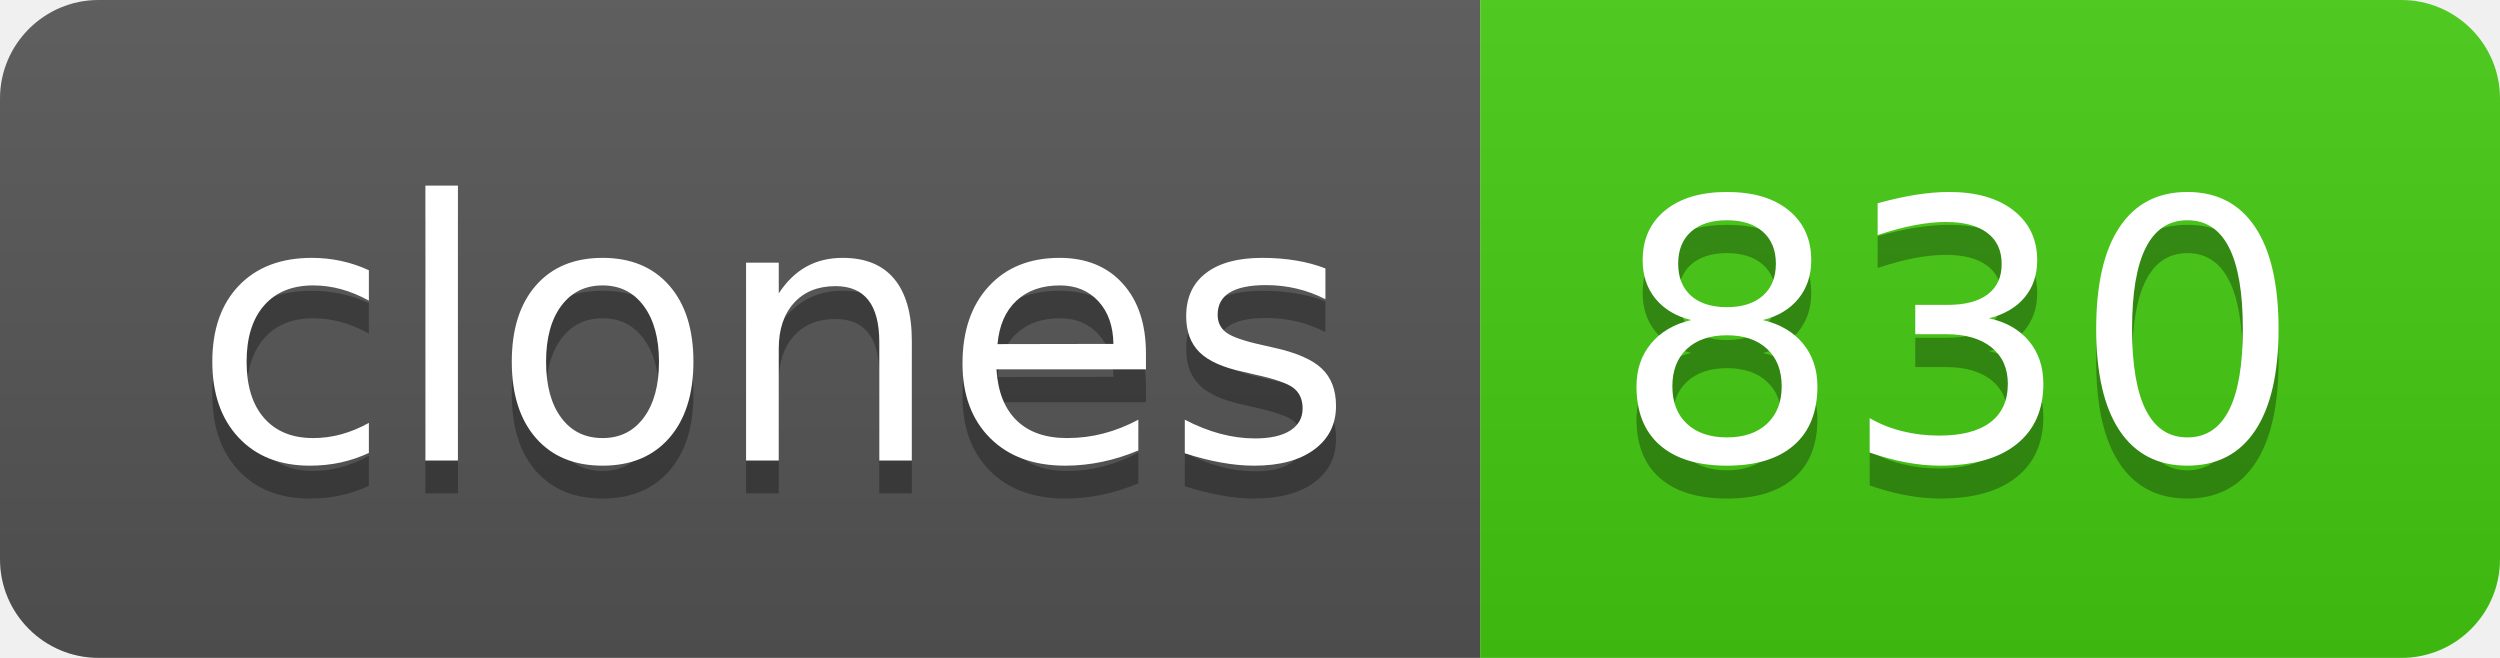
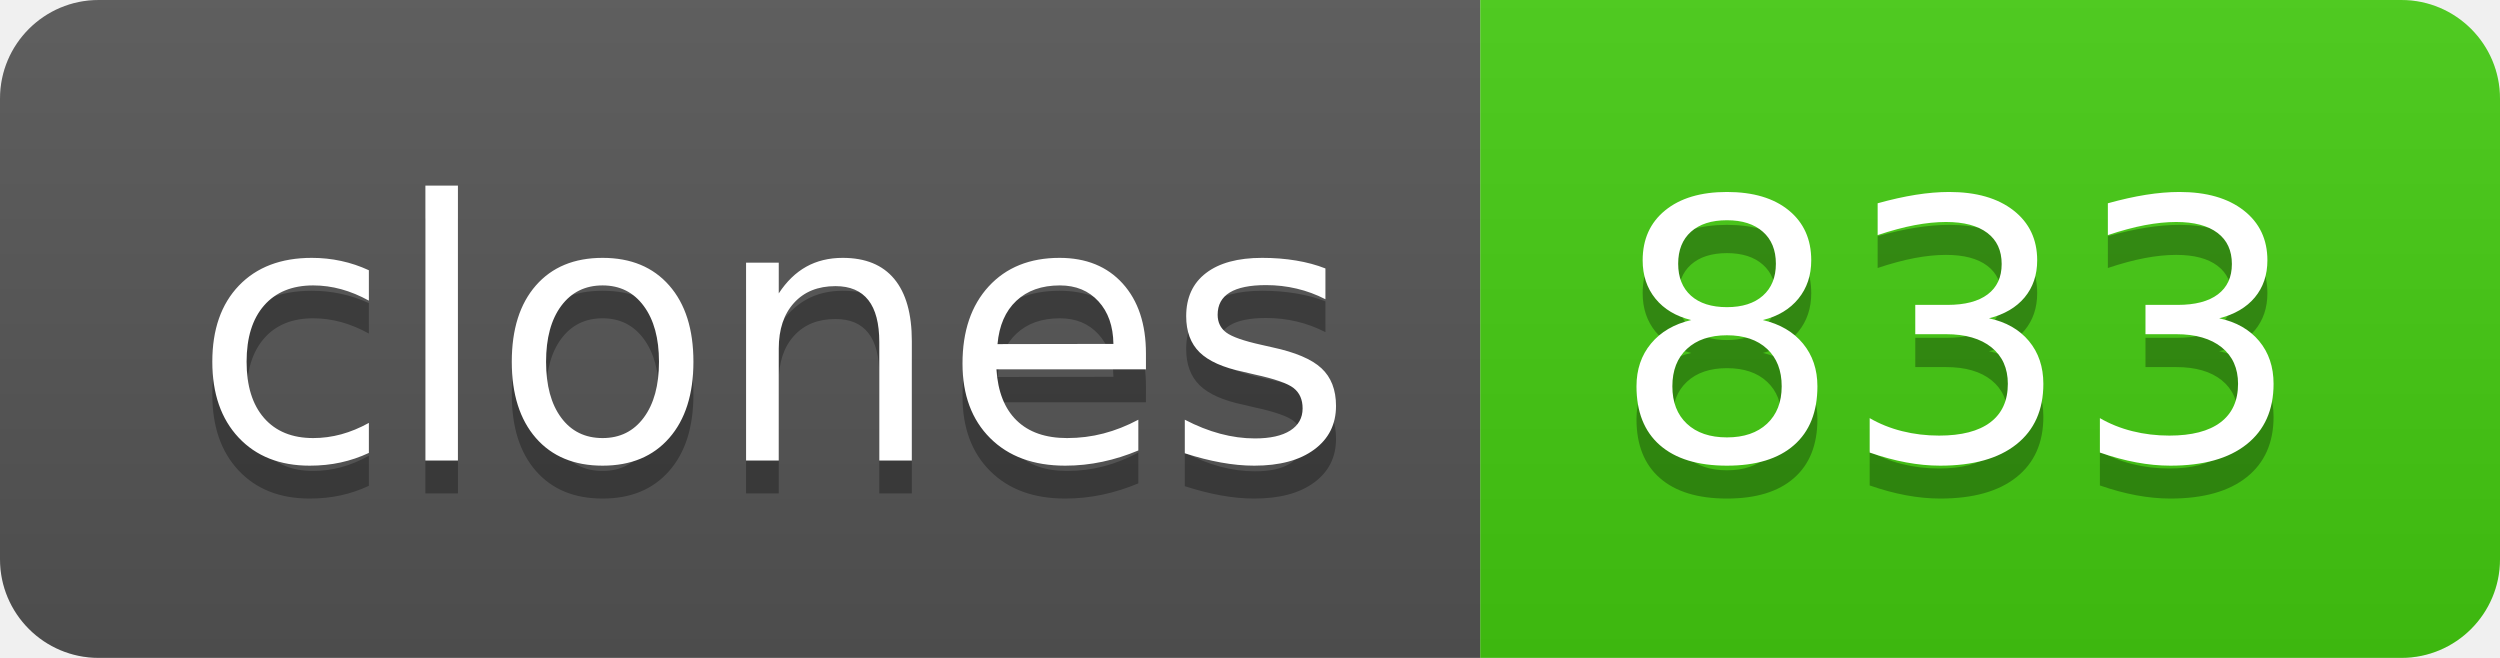
- <svg xmlns="http://www.w3.org/2000/svg" width="76" height="20" role="img" aria-label="clones: 830">
+ <svg xmlns="http://www.w3.org/2000/svg" width="76" height="20" role="img" aria-label="clones: 833">
  <linearGradient id="s" x2="0" y2="100%">
    <stop offset="0" stop-color="#bbb" stop-opacity=".1" />
    <stop offset="1" stop-opacity=".1" />
  </linearGradient>
  <clipPath id="r">
    <rect width="76" height="20" rx="3" fill="#fff" />
  </clipPath>
  <g clip-path="url(#r)">
    <rect width="45" height="20" fill="#555" />
    <rect x="45" width="31" height="20" fill="#4c1" />
    <rect width="76" height="20" fill="url(#s)" />
  </g>
  <g fill="#fff" text-anchor="middle" font-family="Verdana,Geneva,DejaVu Sans,sans-serif" text-rendering="geometricPrecision" font-size="110">
    <text aria-hidden="true" x="235" y="150" fill="#010101" fill-opacity=".3" transform="scale(.1)" textLength="350">clones</text>
    <text x="235" y="140" transform="scale(.1)" fill="#fff" textLength="350">clones</text>
-     <text aria-hidden="true" x="595" y="150" fill="#010101" fill-opacity=".3" transform="scale(.1)" textLength="210">830</text>
-     <text x="595" y="140" transform="scale(.1)" fill="#fff" textLength="210">830</text>
+     <text aria-hidden="true" x="595" y="150" fill="#010101" fill-opacity=".3" transform="scale(.1)" textLength="210">833</text>
+     <text x="595" y="140" transform="scale(.1)" fill="#fff" textLength="210">833</text>
  </g>
</svg>
